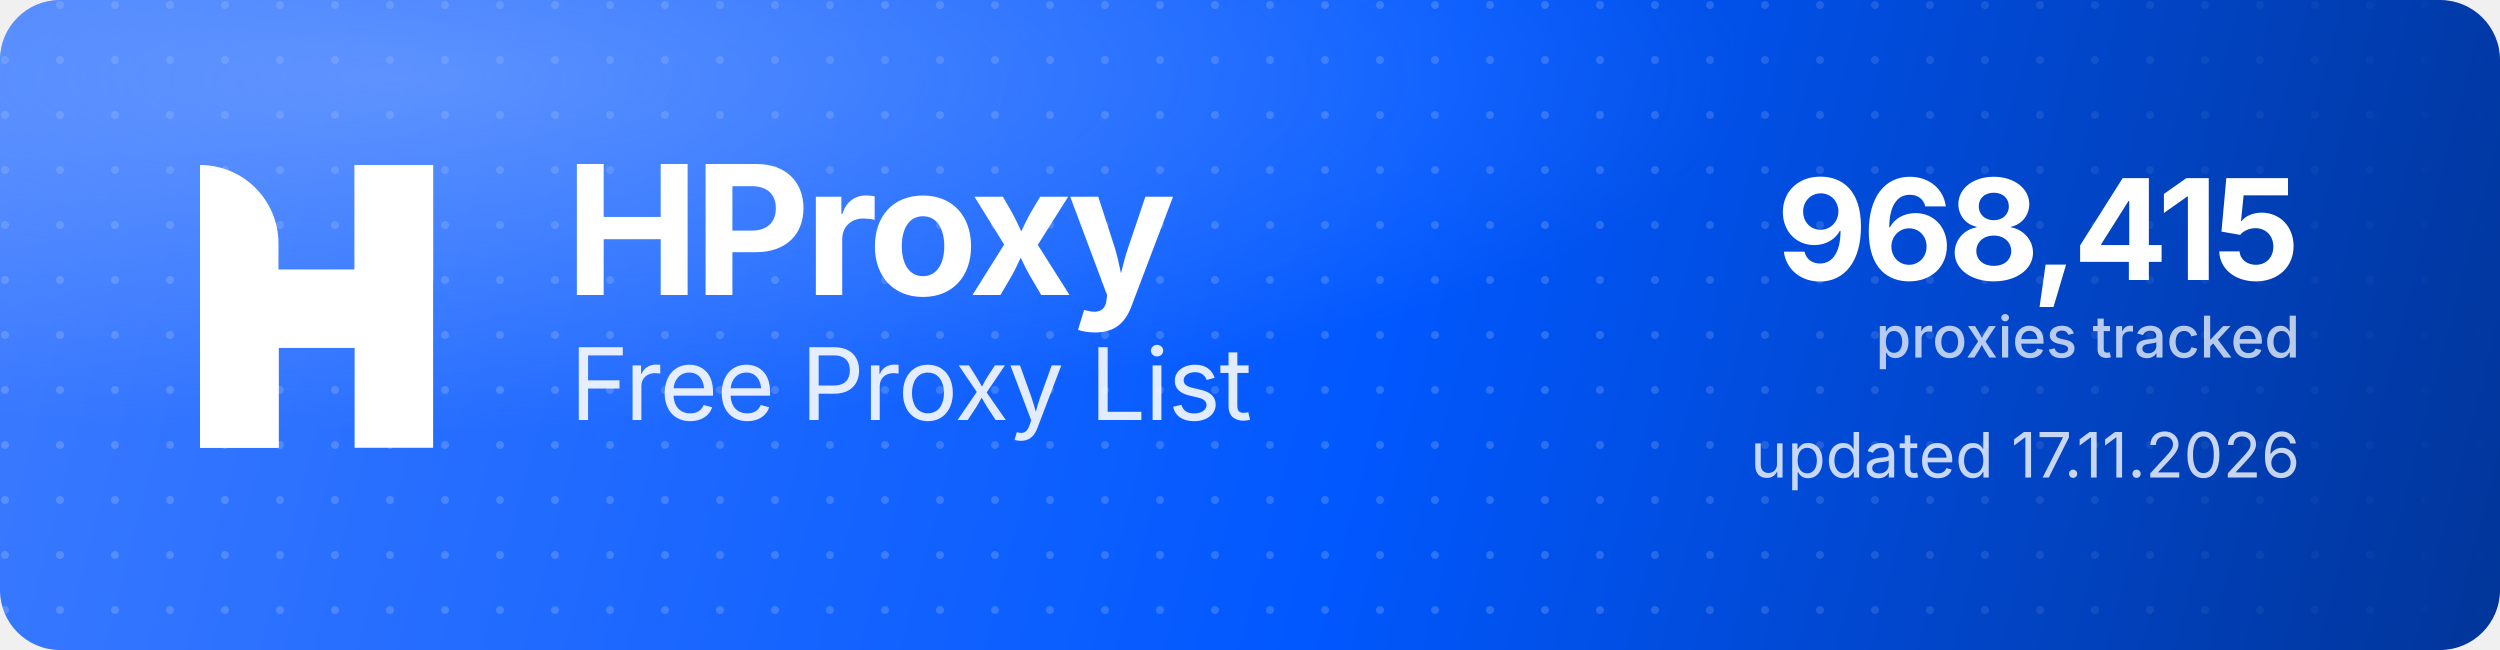
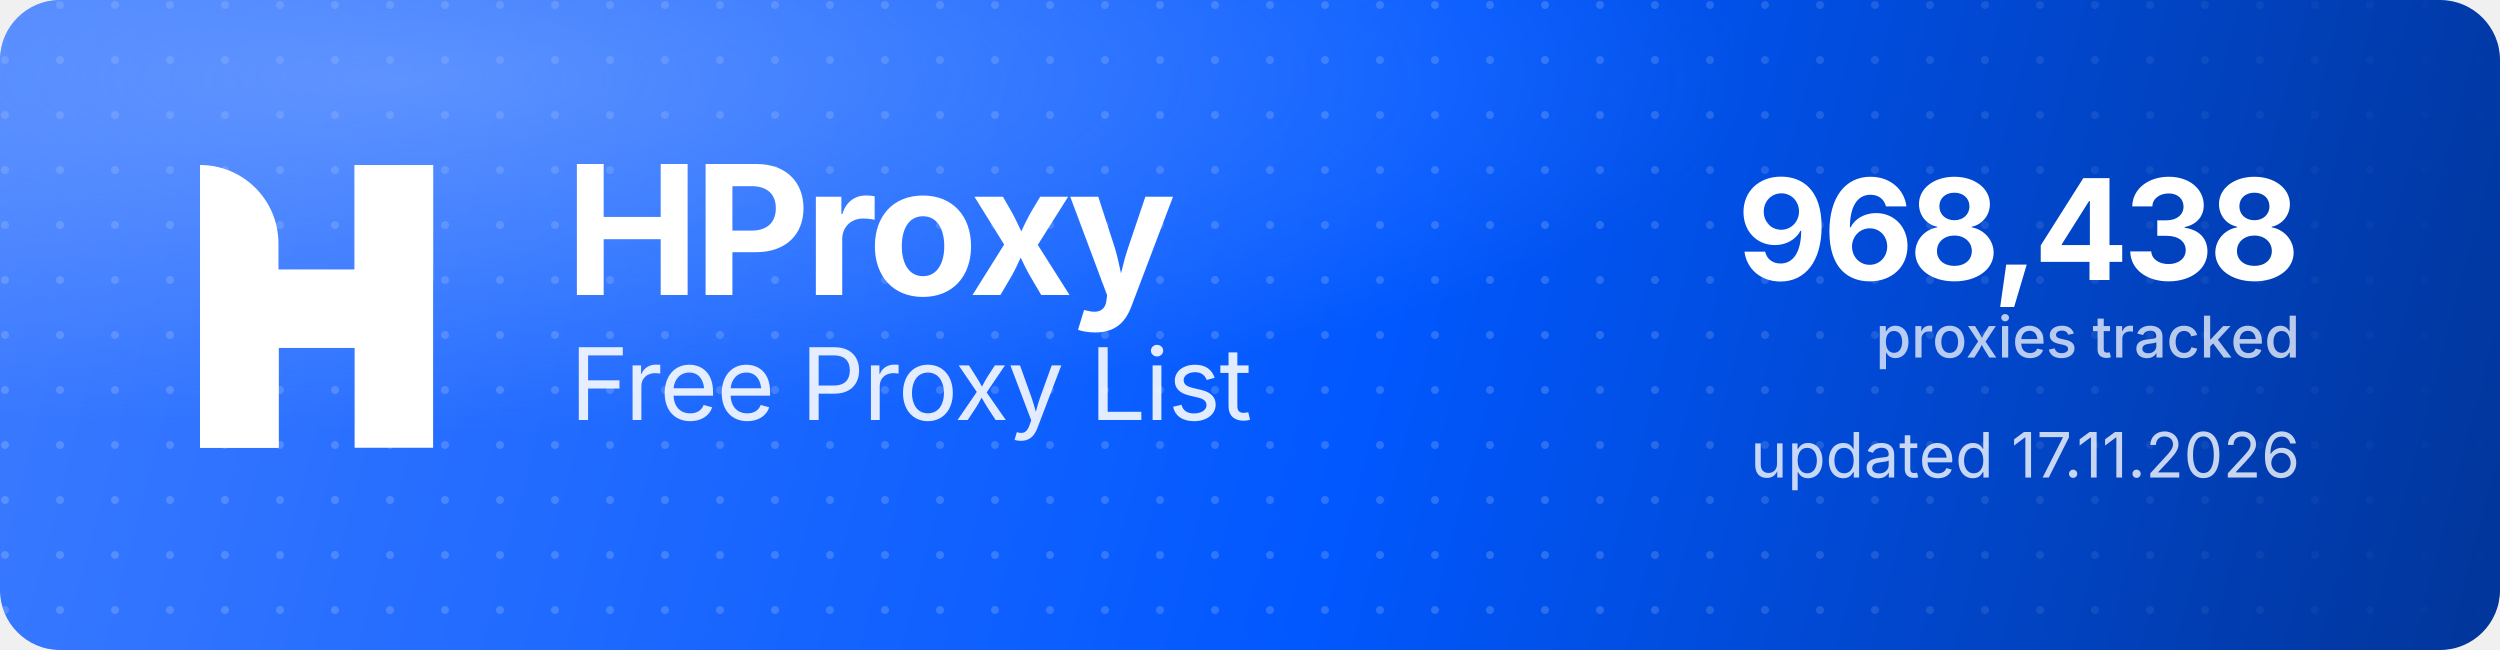
<svg xmlns="http://www.w3.org/2000/svg" width="1000" height="260" viewBox="0 0 1000 260" role="img" aria-label="HProxy Free Proxy List">
  <defs>
    <linearGradient id="hp-bg" x1="0" y1="0" x2="1000" y2="260" gradientUnits="userSpaceOnUse">
      <stop offset="0" stop-color="#3D7BFF" />
      <stop offset="0.55" stop-color="#0158FF" />
      <stop offset="1" stop-color="#013599" />
    </linearGradient>
    <radialGradient id="hp-glow" cx="0.16" cy="0.12" r="0.9">
      <stop offset="0" stop-color="#8FB4FF" stop-opacity="0.5" />
      <stop offset="0.6" stop-color="#8FB4FF" stop-opacity="0" />
    </radialGradient>
    <pattern id="hp-dots" width="22" height="22" patternUnits="userSpaceOnUse">
      <circle cx="2" cy="2" r="1.6" fill="#FFFFFF" fill-opacity="0.17" />
    </pattern>
    <linearGradient id="hp-dot-fade" x1="0" y1="0" x2="1000" y2="0" gradientUnits="userSpaceOnUse">
      <stop offset="0" stop-color="#FFFFFF" stop-opacity="1" />
      <stop offset="0.62" stop-color="#FFFFFF" stop-opacity="1" />
      <stop offset="1" stop-color="#FFFFFF" stop-opacity="0" />
    </linearGradient>
    <mask id="hp-dot-mask">
      <rect width="1000" height="260" fill="url(#hp-dot-fade)" />
    </mask>
  </defs>
  <rect width="1000" height="260" rx="24" fill="url(#hp-bg)" />
  <rect width="1000" height="260" rx="24" fill="url(#hp-dots)" mask="url(#hp-dot-mask)" />
  <rect width="1000" height="260" rx="24" fill="url(#hp-glow)" />
  <g transform="translate(80,66) scale(4.35)" fill="#FFFFFF">
    <path d="M0 0V0C3.985 0 7.216 3.231 7.216 7.216V26H0V0Z" />
    <rect x="14.219" width="7.216" height="26" />
    <path d="M7.235 26H0V15.971C0 12.455 2.851 9.604 6.367 9.604H14.22V0H21.437V10.453C21.437 13.97 18.586 16.82 15.069 16.82H7.235V26Z" />
  </g>
  <text x="226" y="118" font-family="'Geist','Inter','Segoe UI',system-ui,-apple-system,Helvetica,Arial,sans-serif" font-size="72" font-weight="700" letter-spacing="-2.3" fill="#FFFFFF">HProxy</text>
  <text x="228" y="168" font-family="'Geist','Inter','Segoe UI',system-ui,-apple-system,Helvetica,Arial,sans-serif" font-size="40" font-weight="400" letter-spacing="-0.5" fill="#FFFFFF" fill-opacity="0.88">Free Proxy List</text>
-   <text x="920" y="112" text-anchor="end" font-family="'Geist','Inter','Segoe UI',system-ui,-apple-system,Helvetica,Arial,sans-serif" font-size="56" font-weight="700" letter-spacing="-2" fill="#FFFFFF">968,415</text>
+   <text x="920" y="112" text-anchor="end" font-family="'Geist','Inter','Segoe UI',system-ui,-apple-system,Helvetica,Arial,sans-serif" font-size="56" font-weight="700" letter-spacing="-2" fill="#FFFFFF">968,438</text>
  <text x="920" y="143" text-anchor="end" font-family="'Geist','Inter','Segoe UI',system-ui,-apple-system,Helvetica,Arial,sans-serif" font-size="23" font-weight="500" fill="#FFFFFF" fill-opacity="0.72">proxies tracked</text>
  <text x="920" y="191" text-anchor="end" font-family="'Geist','Inter','Segoe UI',system-ui,-apple-system,Helvetica,Arial,sans-serif" font-size="25" font-weight="400" fill="#FFFFFF" fill-opacity="0.78">updated 17.11.2026</text>
</svg>
